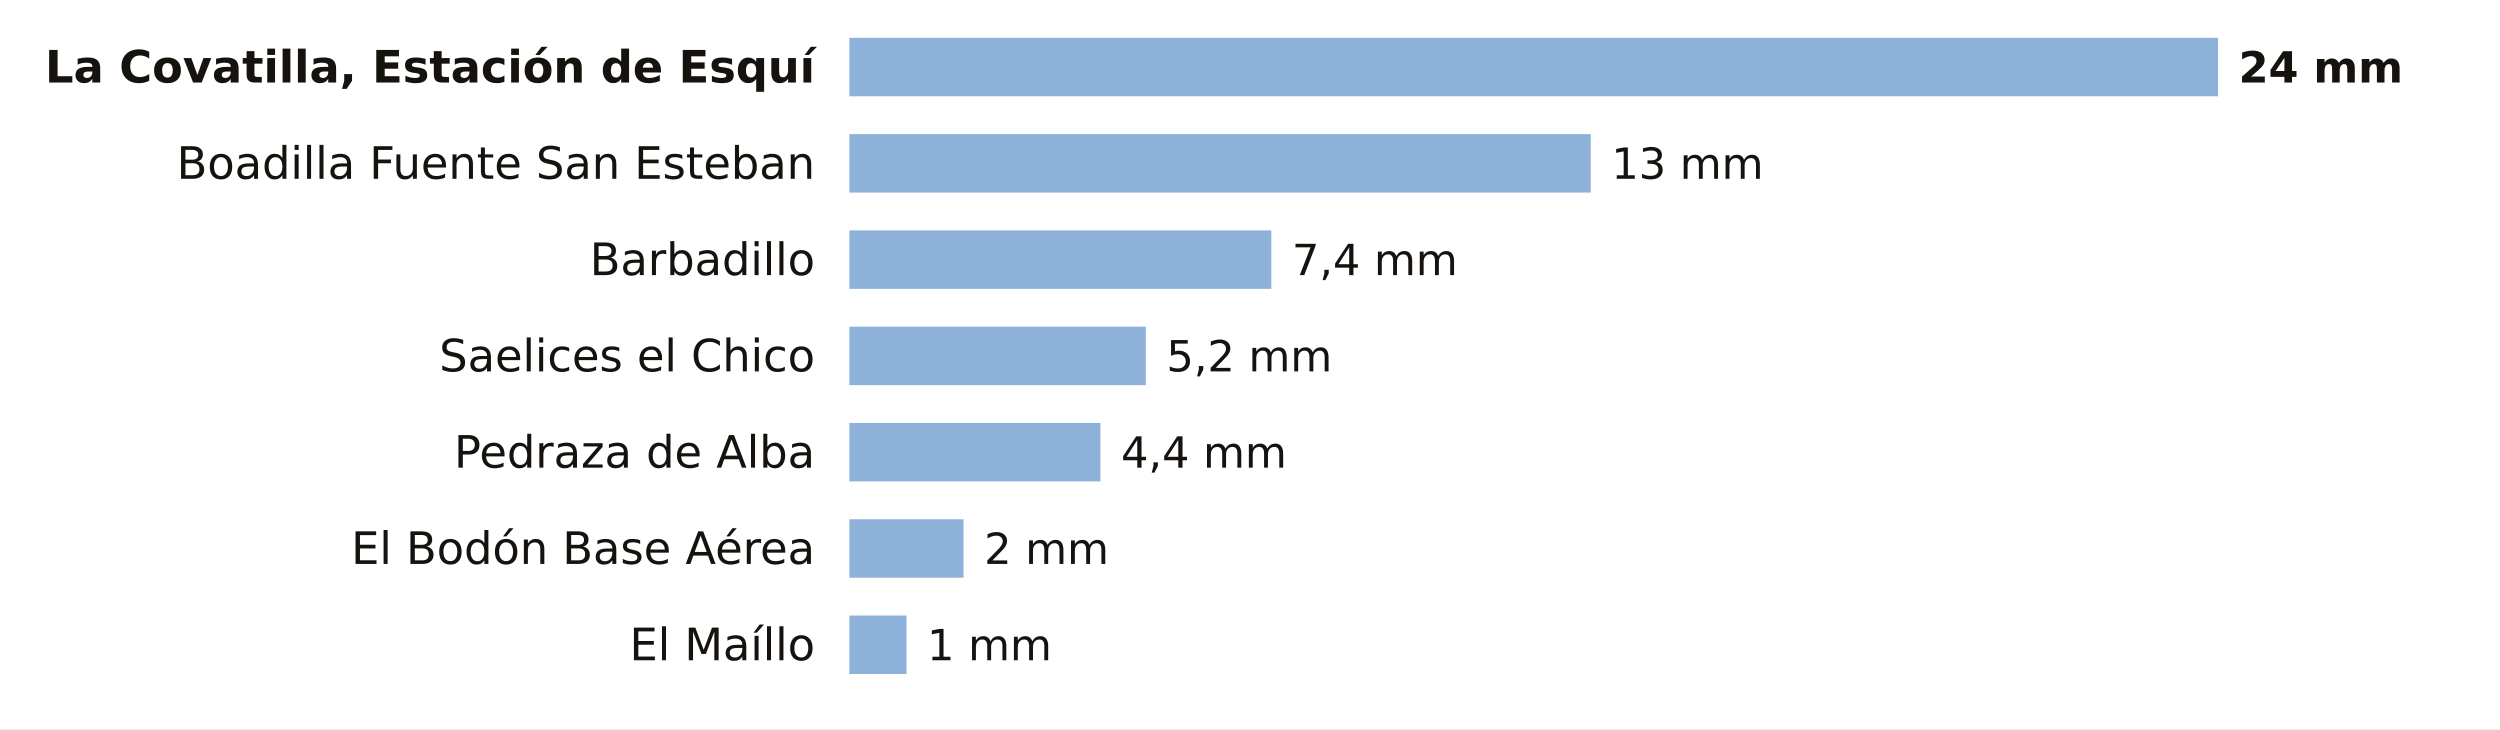
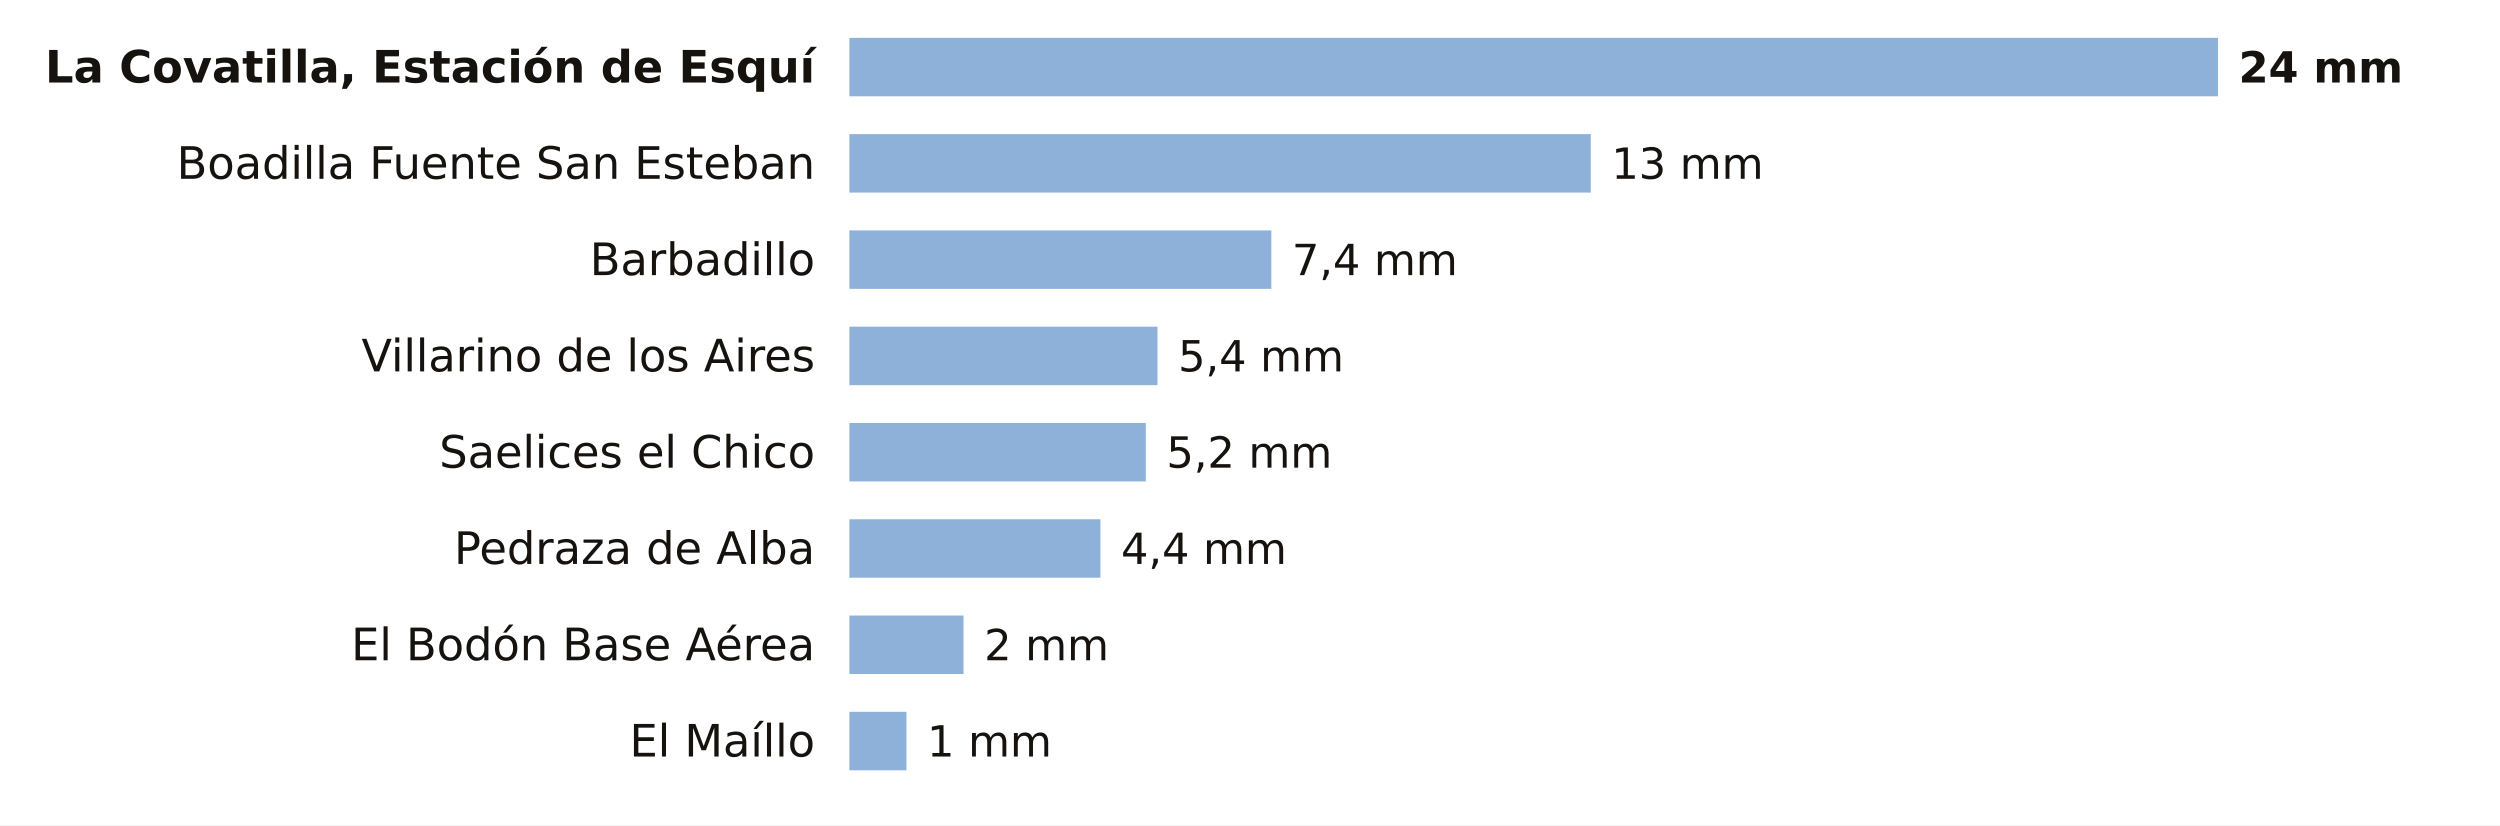
- <svg xmlns="http://www.w3.org/2000/svg" viewBox="0 0 727 212" width="727" height="212" role="img" aria-label="La lluvia de los últimos 7 días en las estaciones de AEMET de Salamanca">
-   <rect width="727" height="212" fill="#FFFFFF" />
+ <svg xmlns="http://www.w3.org/2000/svg" viewBox="0 0 727 240" width="727" height="240" role="img" aria-label="La lluvia de los últimos 7 días en las estaciones de AEMET de Salamanca">
+   <rect width="727" height="240" fill="#FFFFFF" />
  <text x="237.0" y="24.0" font-size="13" fill="#16130F" text-anchor="end" font-weight="600" font-family="Public Sans, DejaVu Sans, Arial, sans-serif">La Covatilla, Estación de Esquí</text>
  <rect x="247" y="11" width="398.0" height="17" fill="#8EB1DA" />
  <text x="651.0" y="24.0" font-size="12.5" fill="#16130F" text-anchor="start" font-weight="700" font-family="Public Sans, DejaVu Sans, Arial, sans-serif">24 mm</text>
  <text x="237.0" y="52.0" font-size="13" fill="#16130F" text-anchor="end" font-weight="400" font-family="Public Sans, DejaVu Sans, Arial, sans-serif">Boadilla Fuente San Esteban</text>
  <rect x="247" y="39" width="215.6" height="17" fill="#8EB1DA" />
  <text x="468.6" y="52.0" font-size="12.5" fill="#16130F" text-anchor="start" font-weight="500" font-family="Public Sans, DejaVu Sans, Arial, sans-serif">13 mm</text>
  <text x="237.0" y="80.0" font-size="13" fill="#16130F" text-anchor="end" font-weight="400" font-family="Public Sans, DejaVu Sans, Arial, sans-serif">Barbadillo</text>
  <rect x="247" y="67" width="122.7" height="17" fill="#8EB1DA" />
  <text x="375.7" y="80.0" font-size="12.5" fill="#16130F" text-anchor="start" font-weight="500" font-family="Public Sans, DejaVu Sans, Arial, sans-serif">7,4 mm</text>
-   <text x="237.0" y="108.0" font-size="13" fill="#16130F" text-anchor="end" font-weight="400" font-family="Public Sans, DejaVu Sans, Arial, sans-serif">Saelices el Chico</text>
-   <rect x="247" y="95" width="86.2" height="17" fill="#8EB1DA" />
-   <text x="339.2" y="108.0" font-size="12.5" fill="#16130F" text-anchor="start" font-weight="500" font-family="Public Sans, DejaVu Sans, Arial, sans-serif">5,2 mm</text>
-   <text x="237.0" y="136.0" font-size="13" fill="#16130F" text-anchor="end" font-weight="400" font-family="Public Sans, DejaVu Sans, Arial, sans-serif">Pedraza de Alba</text>
-   <rect x="247" y="123" width="73.0" height="17" fill="#8EB1DA" />
-   <text x="326.0" y="136.0" font-size="12.5" fill="#16130F" text-anchor="start" font-weight="500" font-family="Public Sans, DejaVu Sans, Arial, sans-serif">4,4 mm</text>
-   <text x="237.0" y="164.0" font-size="13" fill="#16130F" text-anchor="end" font-weight="400" font-family="Public Sans, DejaVu Sans, Arial, sans-serif">El Bodón Base Aérea</text>
-   <rect x="247" y="151" width="33.2" height="17" fill="#8EB1DA" />
-   <text x="286.2" y="164.0" font-size="12.5" fill="#16130F" text-anchor="start" font-weight="500" font-family="Public Sans, DejaVu Sans, Arial, sans-serif">2 mm</text>
-   <text x="237.0" y="192.0" font-size="13" fill="#16130F" text-anchor="end" font-weight="400" font-family="Public Sans, DejaVu Sans, Arial, sans-serif">El Maíllo</text>
-   <rect x="247" y="179" width="16.6" height="17" fill="#8EB1DA" />
-   <text x="269.6" y="192.0" font-size="12.5" fill="#16130F" text-anchor="start" font-weight="500" font-family="Public Sans, DejaVu Sans, Arial, sans-serif">1 mm</text>
+   <text x="237.0" y="108.0" font-size="13" fill="#16130F" text-anchor="end" font-weight="400" font-family="Public Sans, DejaVu Sans, Arial, sans-serif">Villarino de los Aires</text>
+   <rect x="247" y="95" width="89.6" height="17" fill="#8EB1DA" />
+   <text x="342.6" y="108.0" font-size="12.5" fill="#16130F" text-anchor="start" font-weight="500" font-family="Public Sans, DejaVu Sans, Arial, sans-serif">5,4 mm</text>
+   <text x="237.0" y="136.0" font-size="13" fill="#16130F" text-anchor="end" font-weight="400" font-family="Public Sans, DejaVu Sans, Arial, sans-serif">Saelices el Chico</text>
+   <rect x="247" y="123" width="86.2" height="17" fill="#8EB1DA" />
+   <text x="339.2" y="136.0" font-size="12.5" fill="#16130F" text-anchor="start" font-weight="500" font-family="Public Sans, DejaVu Sans, Arial, sans-serif">5,2 mm</text>
+   <text x="237.0" y="164.0" font-size="13" fill="#16130F" text-anchor="end" font-weight="400" font-family="Public Sans, DejaVu Sans, Arial, sans-serif">Pedraza de Alba</text>
+   <rect x="247" y="151" width="73.0" height="17" fill="#8EB1DA" />
+   <text x="326.0" y="164.0" font-size="12.5" fill="#16130F" text-anchor="start" font-weight="500" font-family="Public Sans, DejaVu Sans, Arial, sans-serif">4,4 mm</text>
+   <text x="237.0" y="192.0" font-size="13" fill="#16130F" text-anchor="end" font-weight="400" font-family="Public Sans, DejaVu Sans, Arial, sans-serif">El Bodón Base Aérea</text>
+   <rect x="247" y="179" width="33.2" height="17" fill="#8EB1DA" />
+   <text x="286.2" y="192.0" font-size="12.5" fill="#16130F" text-anchor="start" font-weight="500" font-family="Public Sans, DejaVu Sans, Arial, sans-serif">2 mm</text>
+   <text x="237.0" y="220.0" font-size="13" fill="#16130F" text-anchor="end" font-weight="400" font-family="Public Sans, DejaVu Sans, Arial, sans-serif">El Maíllo</text>
+   <rect x="247" y="207" width="16.6" height="17" fill="#8EB1DA" />
+   <text x="269.6" y="220.0" font-size="12.5" fill="#16130F" text-anchor="start" font-weight="500" font-family="Public Sans, DejaVu Sans, Arial, sans-serif">1 mm</text>
</svg>
